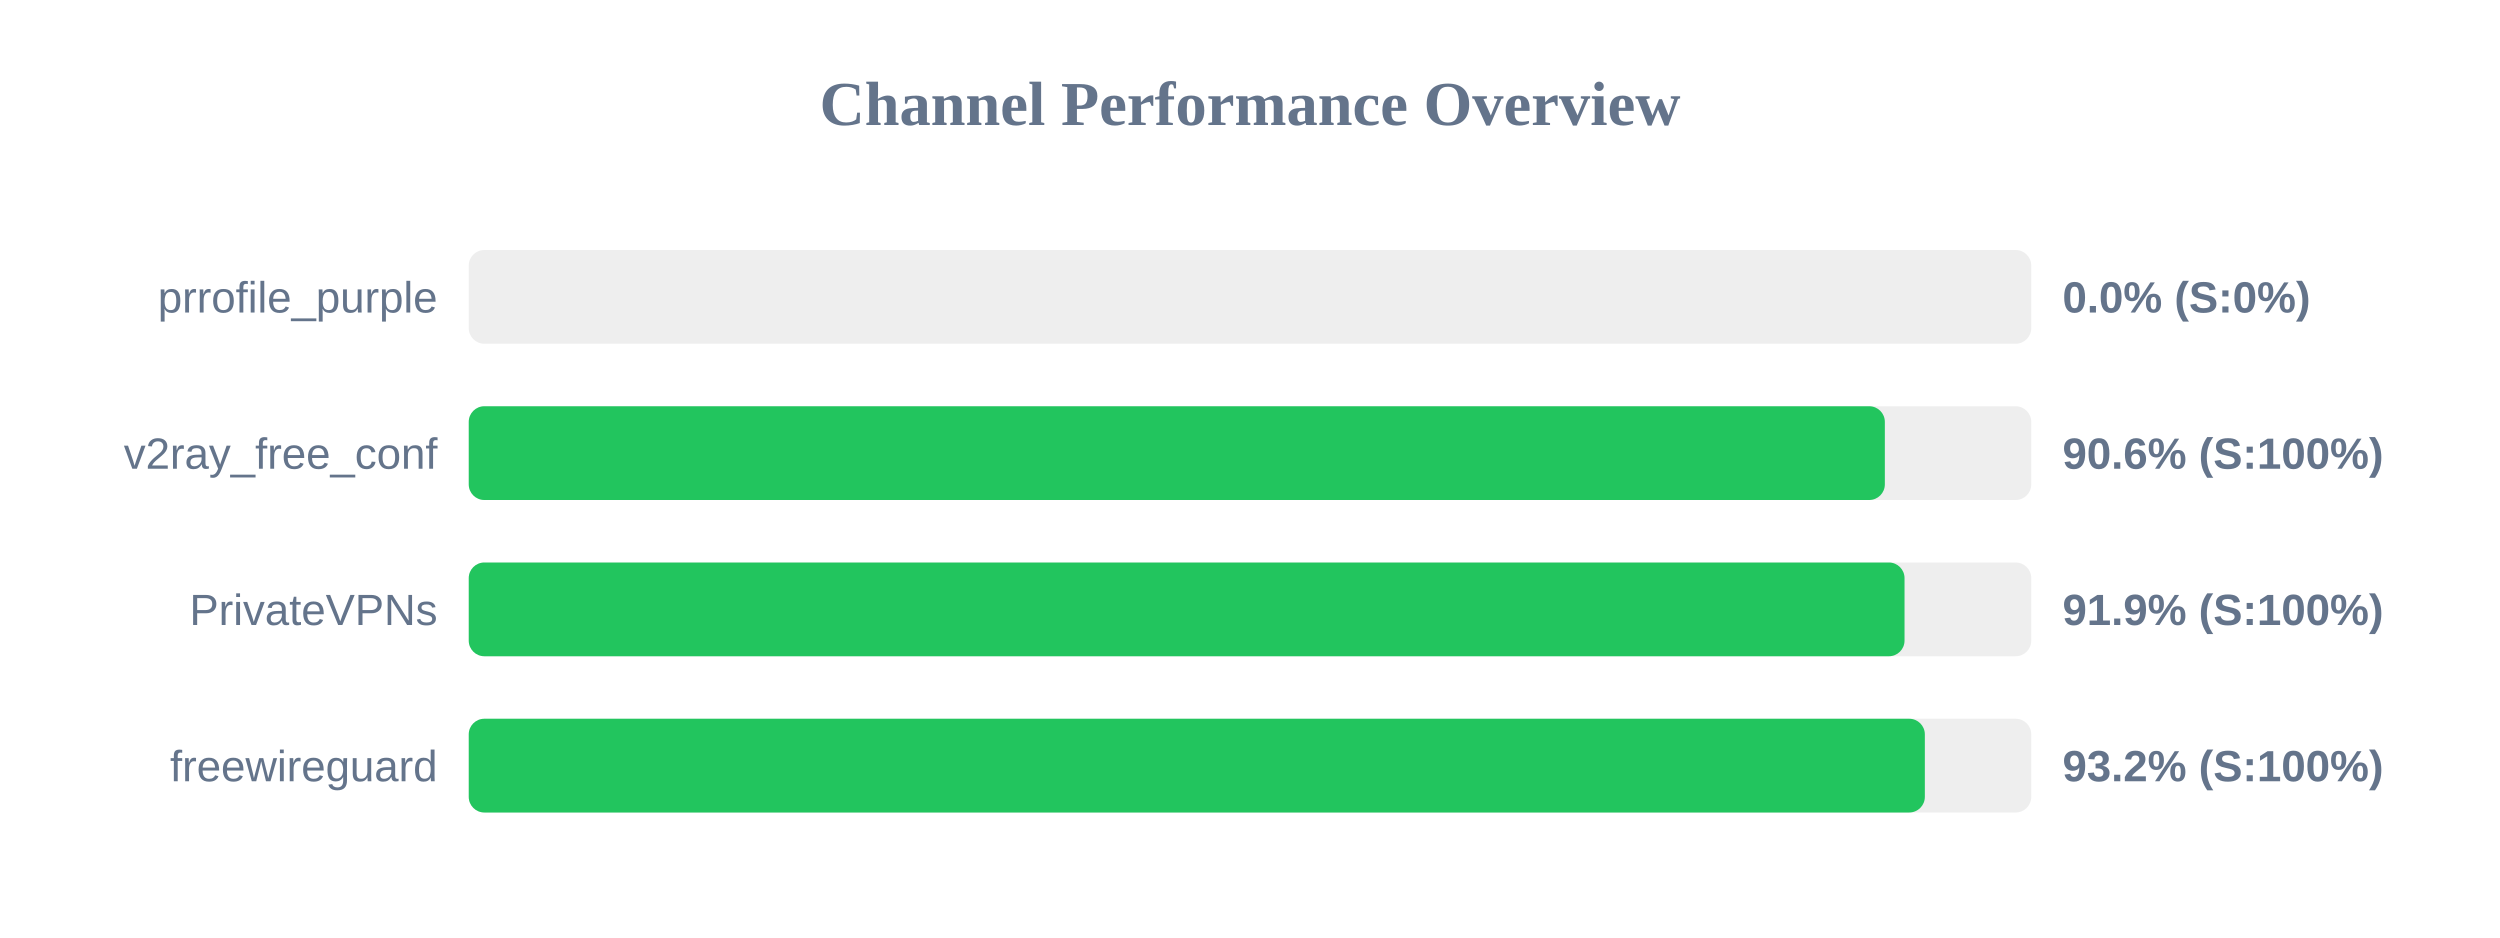
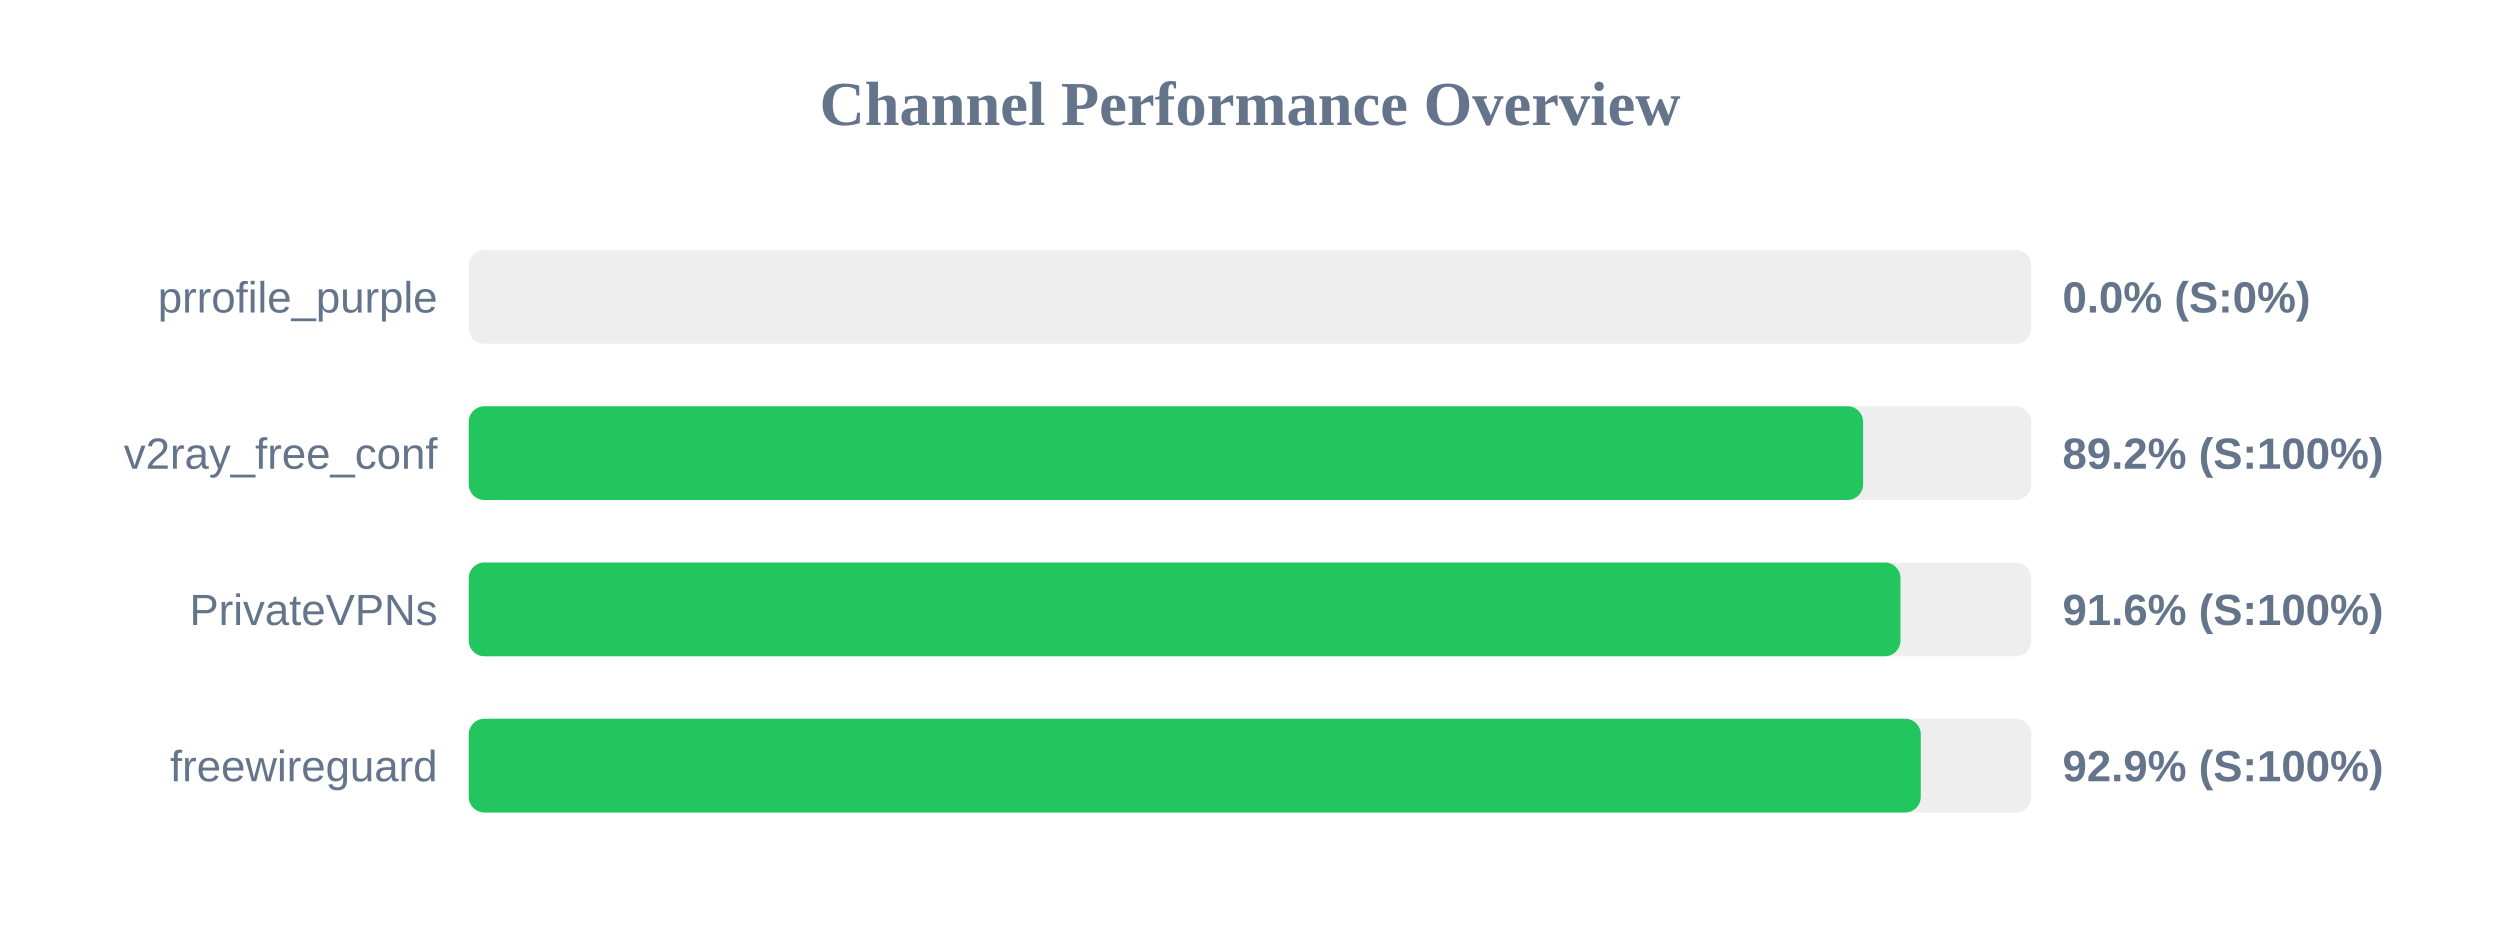
<svg xmlns="http://www.w3.org/2000/svg" width="800" height="300" version="1.1">
  <style>
        .row { font: 14px Arial; fill: #64748b; }
        .score { font: bold 14px Arial; fill: #64748b; }
    </style>
  <text x="400" y="40" text-anchor="middle" font-size="20px" font-weight="bold" fill="#64748b">Channel Performance Overview</text>
  <rect x="150" y="80" width="500" height="30" fill="#eee" rx="5" />
  <rect x="150" y="80" width="0.0" height="30" fill="#ef4444" rx="5" />
  <text x="140" y="100" text-anchor="end" class="row">prrofile_purple</text>
  <text x="660" y="100" text-anchor="start" class="score">0.0% (S:0%)</text>
  <rect x="150" y="130" width="500" height="30" fill="#eee" rx="5" />
-   <rect x="150" y="130" width="453.15" height="30" fill="#22c55e" rx="5" />
+   <rect x="150" y="130" width="446.2" height="30" fill="#22c55e" rx="5" />
  <text x="140" y="150" text-anchor="end" class="row">v2ray_free_conf</text>
-   <text x="660" y="150" text-anchor="start" class="score">90.6% (S:100%)</text>
+   <text x="660" y="150" text-anchor="start" class="score">89.2% (S:100%)</text>
  <rect x="150" y="180" width="500" height="30" fill="#eee" rx="5" />
-   <rect x="150" y="180" width="459.45" height="30" fill="#22c55e" rx="5" />
+   <rect x="150" y="180" width="458.15" height="30" fill="#22c55e" rx="5" />
  <text x="140" y="200" text-anchor="end" class="row">PrivateVPNs</text>
-   <text x="660" y="200" text-anchor="start" class="score">91.9% (S:100%)</text>
+   <text x="660" y="200" text-anchor="start" class="score">91.6% (S:100%)</text>
  <rect x="150" y="230" width="500" height="30" fill="#eee" rx="5" />
-   <rect x="150" y="230" width="465.95" height="30" fill="#22c55e" rx="5" />
+   <rect x="150" y="230" width="464.65" height="30" fill="#22c55e" rx="5" />
  <text x="140" y="250" text-anchor="end" class="row">freewireguard</text>
-   <text x="660" y="250" text-anchor="start" class="score">93.2% (S:100%)</text>
+   <text x="660" y="250" text-anchor="start" class="score">92.9% (S:100%)</text>
</svg>
